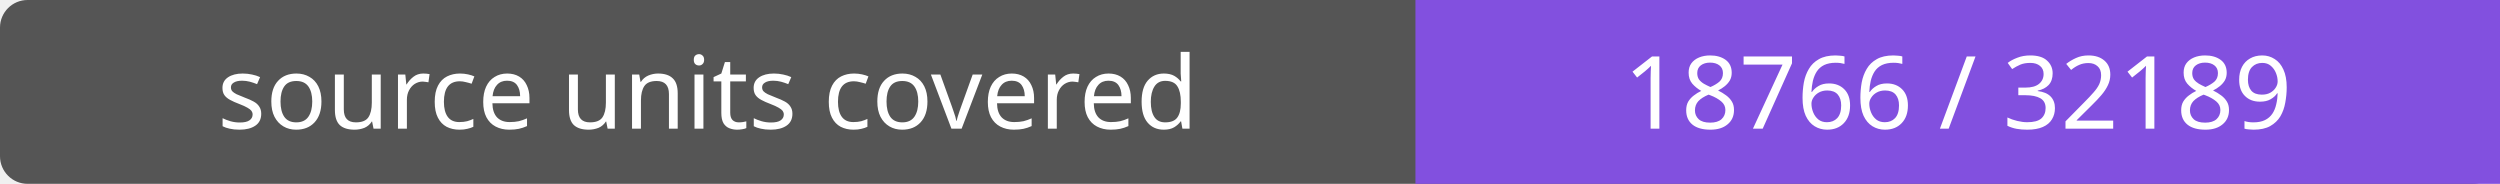
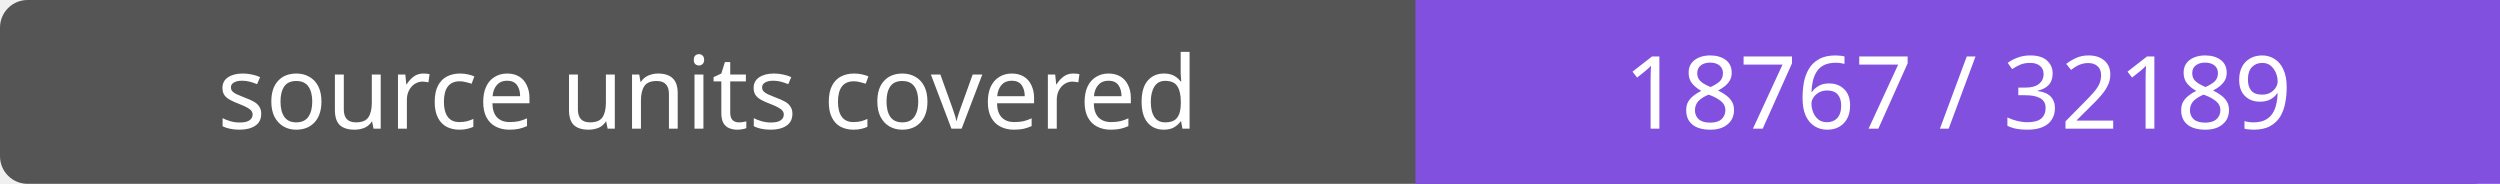
- <svg xmlns="http://www.w3.org/2000/svg" width="272" height="20" role="img" aria-label="source units covered: 18766 / 32189">
+ <svg xmlns="http://www.w3.org/2000/svg" width="272" height="20" role="img" aria-label="source units covered: 18767 / 32189">
  <rect width="272" height="20" rx="3" fill="#555" />
  <path fill="#8250df" d="M154 0h118v20H154z" />
  <g fill="#fff" text-anchor="middle" font-family="Verdana,sans-serif" font-size="11">
    <text x="77.0" y="14">source units covered</text>
-     <text x="213.0" y="14">18766 / 32189</text>
+     <text x="213.0" y="14">18767 / 32189</text>
  </g>
</svg>
